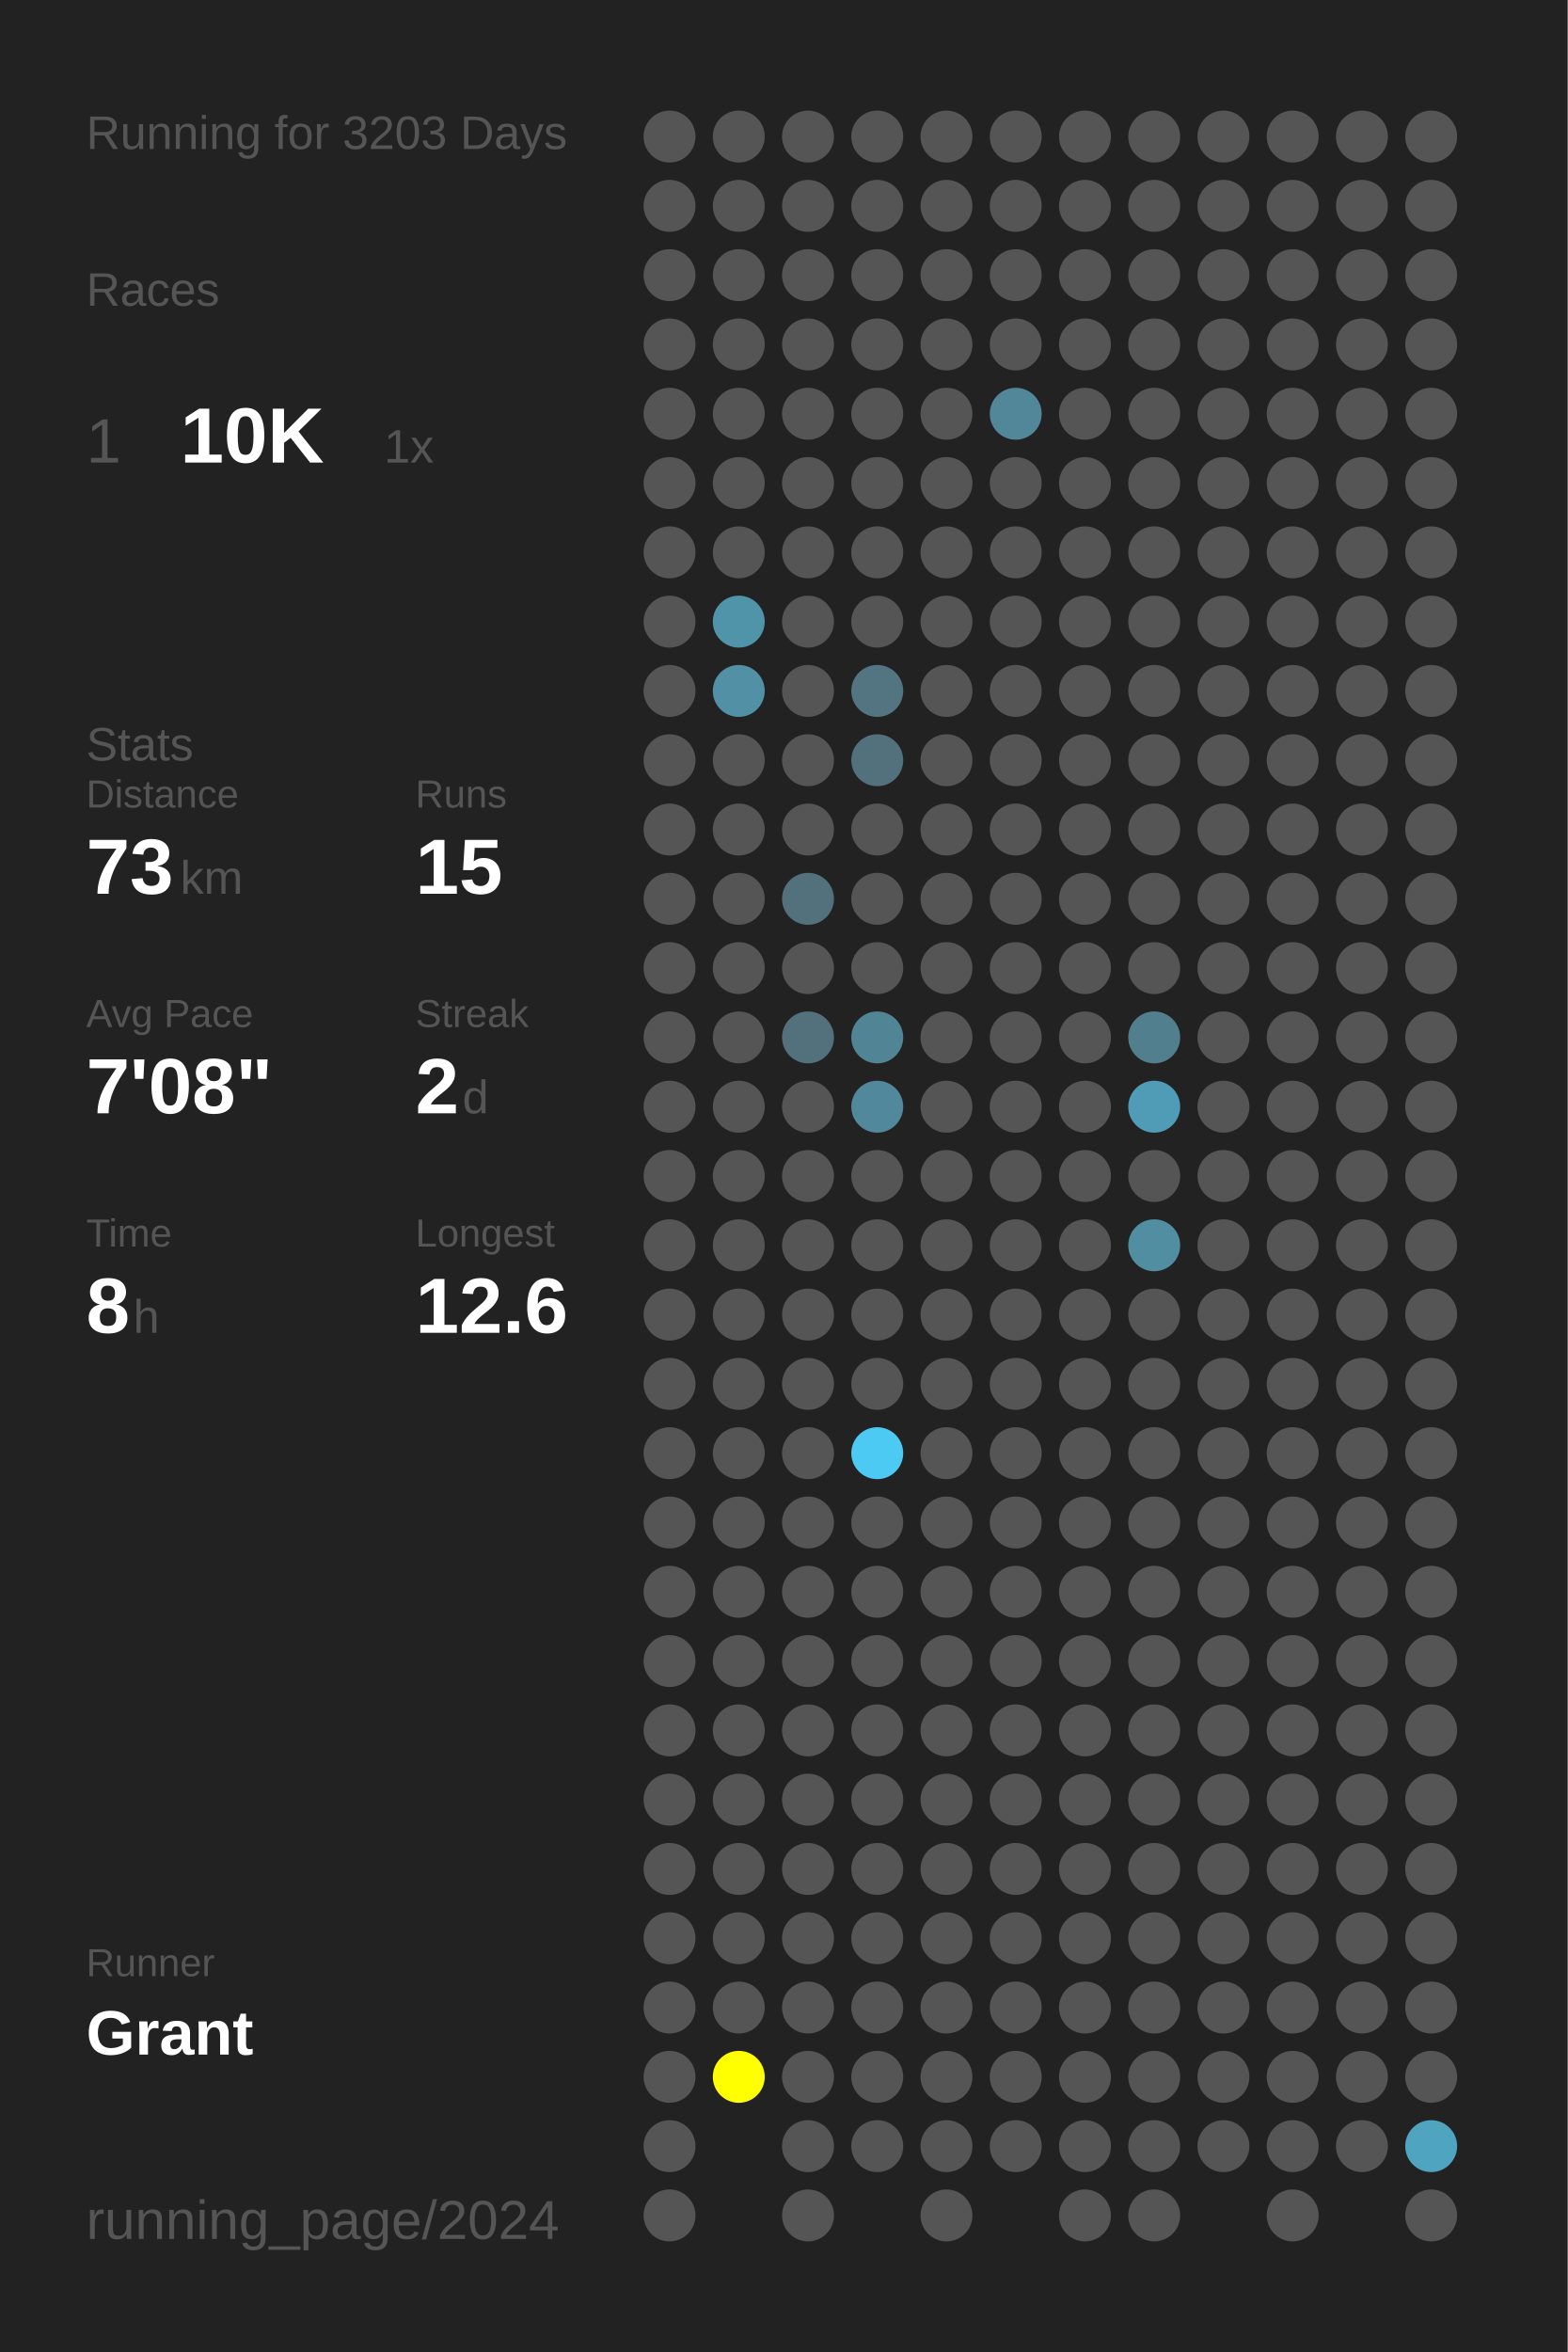
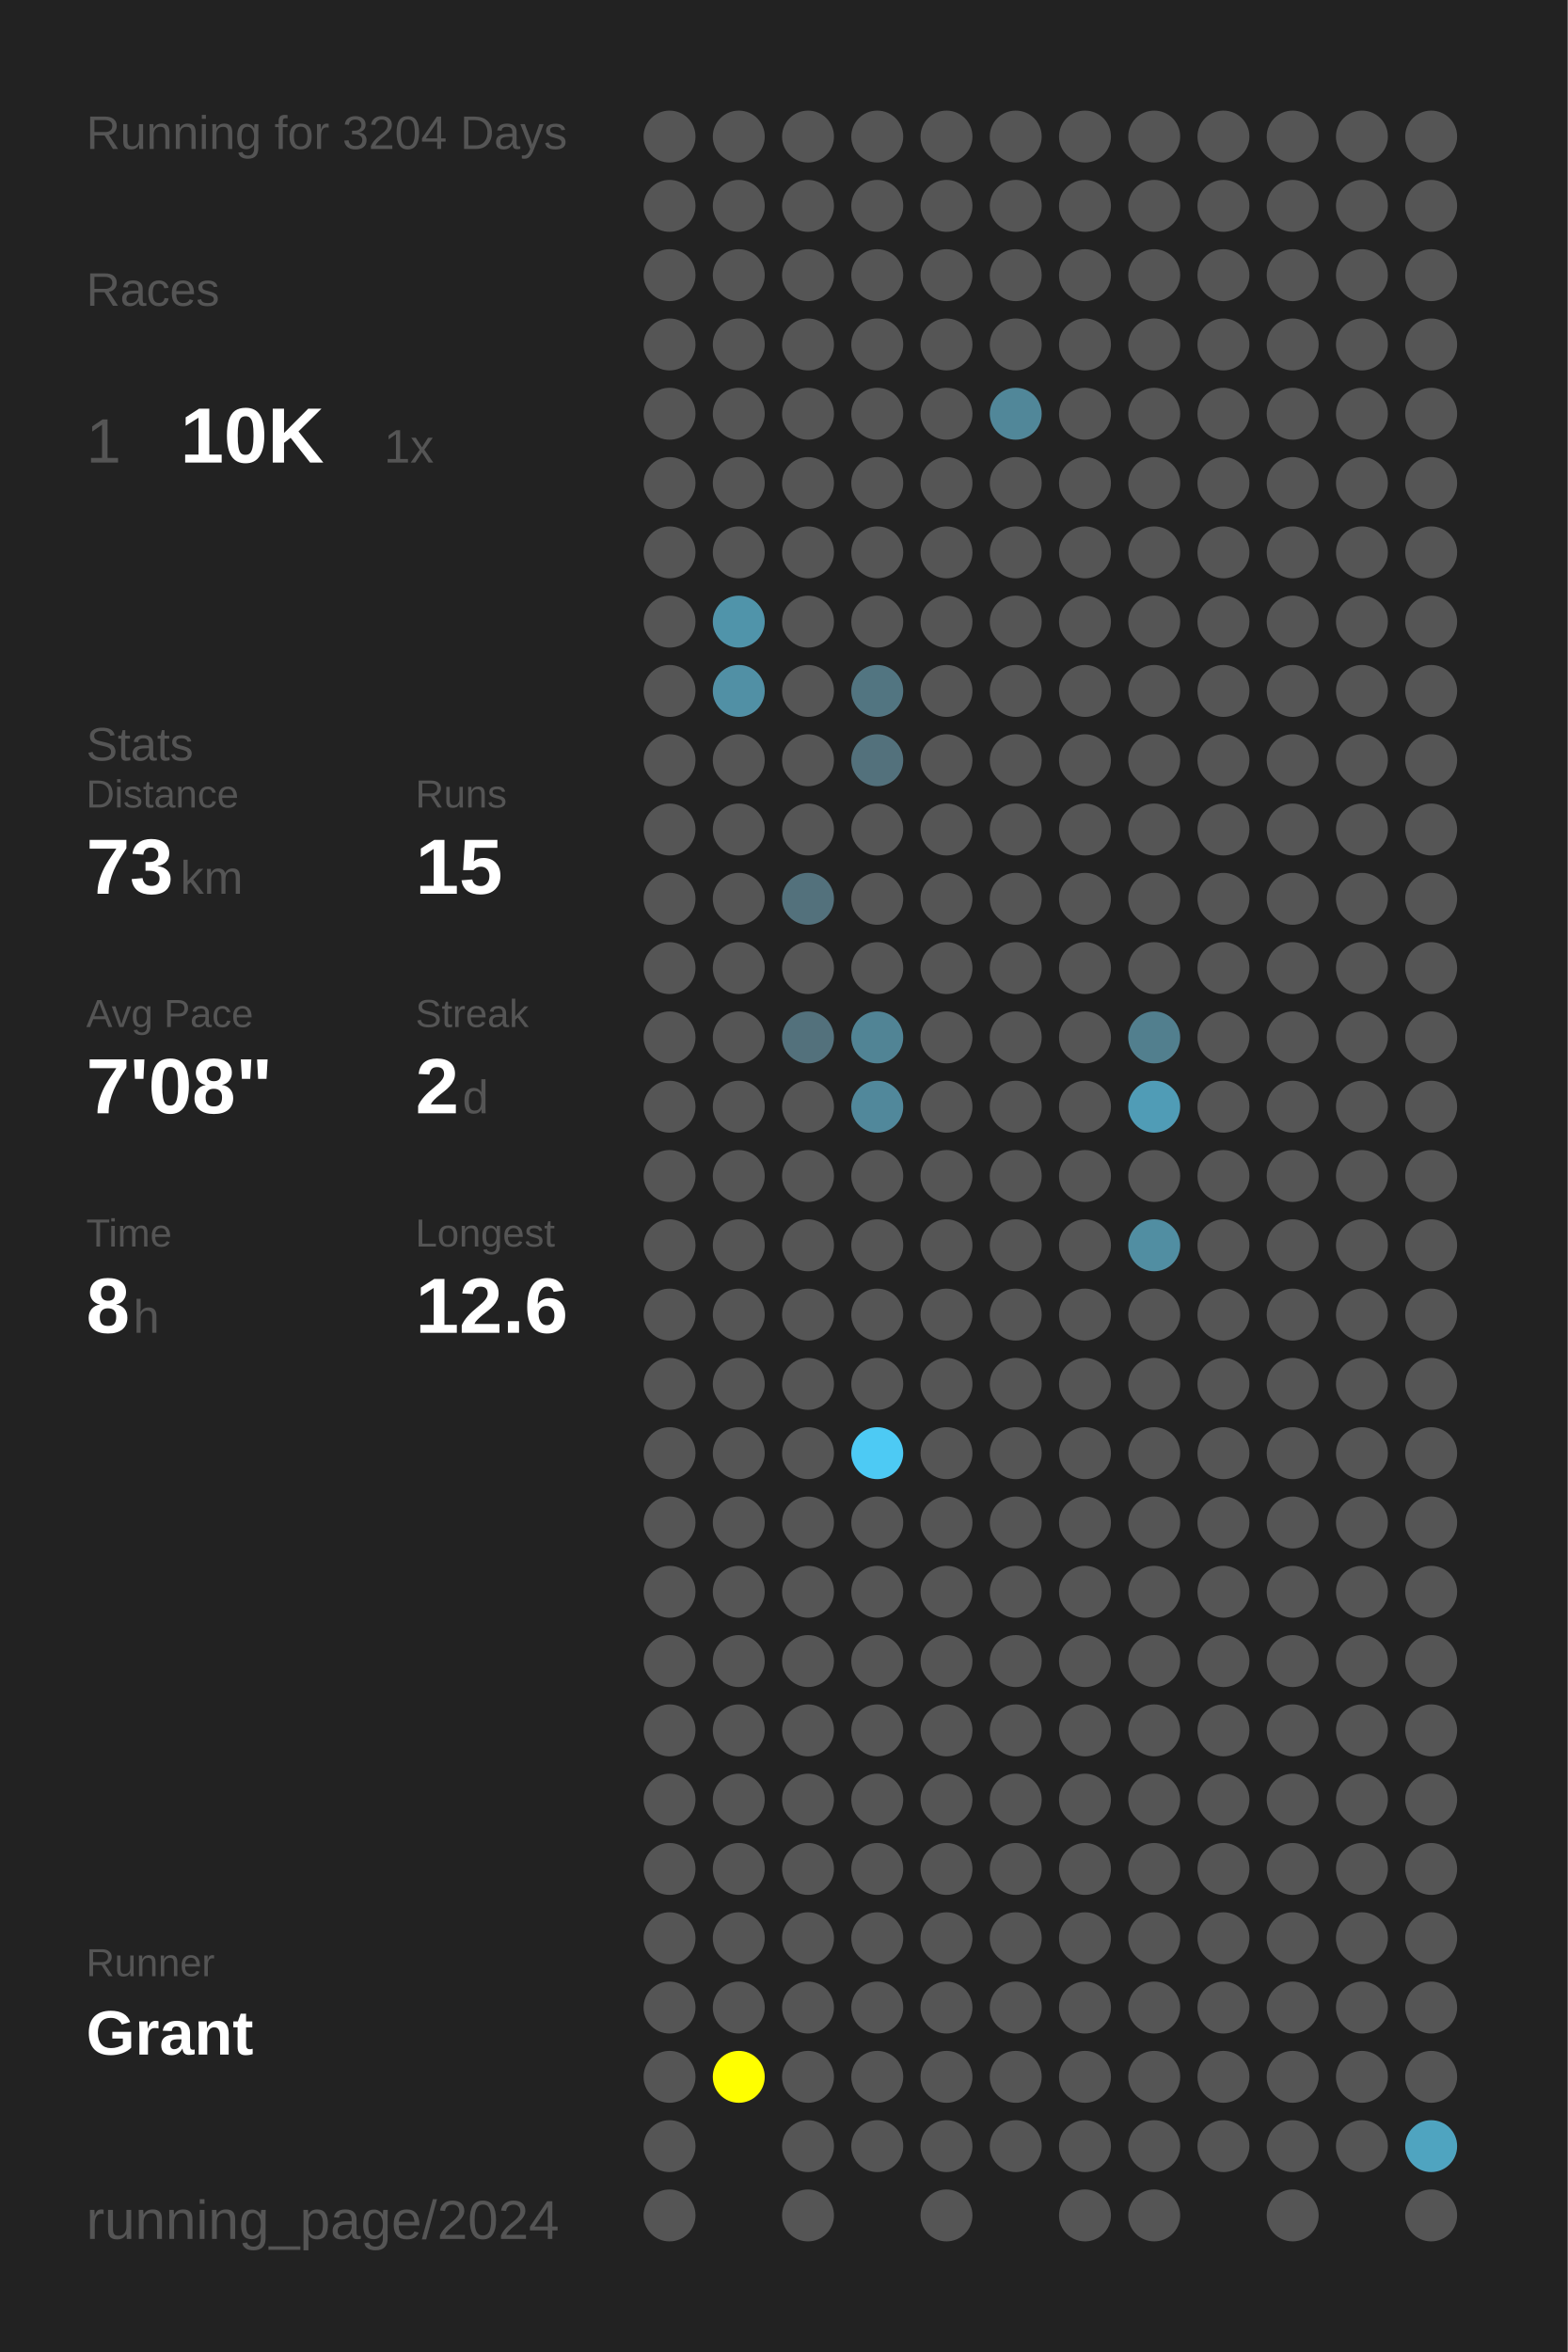
<svg xmlns="http://www.w3.org/2000/svg" baseProfile="full" height="300mm" version="1.1" viewBox="0,0,200,300" width="200mm">
  <defs />
  <rect fill="#222222" height="300" width="200" x="0" y="0" />
-   <text fill="#555555" style="font-size:6px; font-family:Arial;" x="11" y="19">Running for 3203 Days</text>
+   <text fill="#555555" style="font-size:6px; font-family:Arial;" x="11" y="19">Running for 3204 Days</text>
  <text fill="#555555" style="font-size:6px; font-family:Arial;" x="11" y="39">Races</text>
  <text fill="#555555" style="font-size:8px; font-family:Arial;" x="11" y="59">1</text>
  <text fill="#FFFFFF" style="font-size:10px; font-family:Arial; font-weight:bold;" x="23" y="59">10K</text>
  <text fill="#555555" style="font-size:6px; font-family:Arial;" x="49" y="59">1x</text>
  <text fill="#555555" style="font-size:6px; font-family:Arial;" x="11" y="97">Stats</text>
  <text fill="#555555" style="font-size:5px; font-family:Arial;" x="11" y="103">Distance</text>
  <text fill="#FFFFFF" style="font-size:10px; font-family:Arial; font-weight:bold;" x="11" y="114">73</text>
  <text fill="#555555" style="font-size:6px; font-family:Arial;" x="23" y="114">km</text>
  <text fill="#555555" style="font-size:5px; font-family:Arial;" x="53" y="103">Runs</text>
  <text fill="#FFFFFF" style="font-size:10px; font-family:Arial; font-weight:bold;" x="53" y="114">15</text>
  <text fill="#555555" style="font-size:5px; font-family:Arial;" x="11" y="131">Avg Pace</text>
  <text fill="#FFFFFF" style="font-size:10px; font-family:Arial; font-weight:bold;" x="11" y="142">7'08"</text>
  <text fill="#555555" style="font-size:5px; font-family:Arial;" x="53" y="131">Streak</text>
  <text fill="#FFFFFF" style="font-size:10px; font-family:Arial; font-weight:bold;" x="53" y="142">2</text>
  <text fill="#555555" style="font-size:6px; font-family:Arial;" x="59" y="142">d</text>
  <text fill="#555555" style="font-size:5px; font-family:Arial;" x="11" y="159">Time</text>
  <text fill="#FFFFFF" style="font-size:10px; font-family:Arial; font-weight:bold;" x="11" y="170">8</text>
  <text fill="#555555" style="font-size:6px; font-family:Arial;" x="17" y="170">h</text>
  <text fill="#555555" style="font-size:5px; font-family:Arial;" x="53" y="159">Longest</text>
  <text fill="#FFFFFF" style="font-size:10px; font-family:Arial; font-weight:bold;" x="53" y="170">12.6</text>
  <text fill="#555555" style="font-size:5px; font-family:Arial;" x="11" y="252.065">Runner</text>
  <text fill="#FFFFFF" style="font-size:8px; font-family:Arial; font-weight:bold;" x="11" y="262.065">Grant</text>
  <text fill="#555555" style="font-size:7px; font-family:Arial;" x="11" y="285.581">running_page/2024</text>
  <circle cx="85.417" cy="17.419" fill="#555555" r="3.312" />
  <circle cx="85.417" cy="26.258" fill="#555555" r="3.312" />
  <circle cx="85.417" cy="35.097" fill="#555555" r="3.312" />
  <circle cx="85.417" cy="43.935" fill="#555555" r="3.312" />
  <circle cx="85.417" cy="52.774" fill="#555555" r="3.312" />
  <circle cx="85.417" cy="61.613" fill="#555555" r="3.312" />
  <circle cx="85.417" cy="70.452" fill="#555555" r="3.312" />
  <circle cx="85.417" cy="79.29" fill="#555555" r="3.312" />
  <circle cx="85.417" cy="88.129" fill="#555555" r="3.312" />
  <circle cx="85.417" cy="96.968" fill="#555555" r="3.312" />
  <circle cx="85.417" cy="105.806" fill="#555555" r="3.312" />
  <circle cx="85.417" cy="114.645" fill="#555555" r="3.312" />
  <circle cx="85.417" cy="123.484" fill="#555555" r="3.312" />
  <circle cx="85.417" cy="132.323" fill="#555555" r="3.312" />
  <circle cx="85.417" cy="141.161" fill="#555555" r="3.312" />
  <circle cx="85.417" cy="150" fill="#555555" r="3.312" />
  <circle cx="85.417" cy="158.839" fill="#555555" r="3.312" />
  <circle cx="85.417" cy="167.677" fill="#555555" r="3.312" />
  <circle cx="85.417" cy="176.516" fill="#555555" r="3.312" />
  <circle cx="85.417" cy="185.355" fill="#555555" r="3.312" />
  <circle cx="85.417" cy="194.194" fill="#555555" r="3.312" />
  <circle cx="85.417" cy="203.032" fill="#555555" r="3.312" />
  <circle cx="85.417" cy="211.871" fill="#555555" r="3.312" />
  <circle cx="85.417" cy="220.71" fill="#555555" r="3.312" />
  <circle cx="85.417" cy="229.548" fill="#555555" r="3.312" />
  <circle cx="85.417" cy="238.387" fill="#555555" r="3.312" />
  <circle cx="85.417" cy="247.226" fill="#555555" r="3.312" />
  <circle cx="85.417" cy="256.065" fill="#555555" r="3.312" />
  <circle cx="85.417" cy="264.903" fill="#555555" r="3.312" />
  <circle cx="85.417" cy="273.742" fill="#555555" r="3.312" />
  <circle cx="85.417" cy="282.581" fill="#555555" r="3.312" />
  <circle cx="94.25" cy="17.419" fill="#555555" r="3.312" />
  <circle cx="94.25" cy="26.258" fill="#555555" r="3.312" />
  <circle cx="94.25" cy="35.097" fill="#555555" r="3.312" />
  <circle cx="94.25" cy="43.935" fill="#555555" r="3.312" />
  <circle cx="94.25" cy="52.774" fill="#555555" r="3.312" />
  <circle cx="94.25" cy="61.613" fill="#555555" r="3.312" />
  <circle cx="94.25" cy="70.452" fill="#555555" r="3.312" />
  <circle cx="94.25" cy="79.29" fill="#5094aa" r="3.312" />
  <circle cx="94.25" cy="88.129" fill="#5190a5" r="3.312" />
  <circle cx="94.25" cy="96.968" fill="#555555" r="3.312" />
  <circle cx="94.25" cy="105.806" fill="#555555" r="3.312" />
  <circle cx="94.25" cy="114.645" fill="#555555" r="3.312" />
  <circle cx="94.25" cy="123.484" fill="#555555" r="3.312" />
  <circle cx="94.25" cy="132.323" fill="#555555" r="3.312" />
  <circle cx="94.25" cy="141.161" fill="#555555" r="3.312" />
  <circle cx="94.25" cy="150" fill="#555555" r="3.312" />
  <circle cx="94.25" cy="158.839" fill="#555555" r="3.312" />
  <circle cx="94.25" cy="167.677" fill="#555555" r="3.312" />
  <circle cx="94.25" cy="176.516" fill="#555555" r="3.312" />
  <circle cx="94.25" cy="185.355" fill="#555555" r="3.312" />
  <circle cx="94.25" cy="194.194" fill="#555555" r="3.312" />
  <circle cx="94.25" cy="203.032" fill="#555555" r="3.312" />
  <circle cx="94.25" cy="211.871" fill="#555555" r="3.312" />
  <circle cx="94.25" cy="220.71" fill="#555555" r="3.312" />
  <circle cx="94.25" cy="229.548" fill="#555555" r="3.312" />
  <circle cx="94.25" cy="238.387" fill="#555555" r="3.312" />
  <circle cx="94.25" cy="247.226" fill="#555555" r="3.312" />
  <circle cx="94.25" cy="256.065" fill="#555555" r="3.312" />
  <circle cx="94.25" cy="264.903" fill="#FFFF00" r="3.312" />
  <circle cx="103.083" cy="17.419" fill="#555555" r="3.312" />
  <circle cx="103.083" cy="26.258" fill="#555555" r="3.312" />
  <circle cx="103.083" cy="35.097" fill="#555555" r="3.312" />
  <circle cx="103.083" cy="43.935" fill="#555555" r="3.312" />
  <circle cx="103.083" cy="52.774" fill="#555555" r="3.312" />
  <circle cx="103.083" cy="61.613" fill="#555555" r="3.312" />
  <circle cx="103.083" cy="70.452" fill="#555555" r="3.312" />
  <circle cx="103.083" cy="79.29" fill="#555555" r="3.312" />
  <circle cx="103.083" cy="88.129" fill="#555555" r="3.312" />
  <circle cx="103.083" cy="96.968" fill="#555555" r="3.312" />
  <circle cx="103.083" cy="105.806" fill="#555555" r="3.312" />
  <circle cx="103.083" cy="114.645" fill="#53717c" r="3.312" />
  <circle cx="103.083" cy="123.484" fill="#555555" r="3.312" />
  <circle cx="103.083" cy="132.323" fill="#53717c" r="3.312" />
  <circle cx="103.083" cy="141.161" fill="#555555" r="3.312" />
  <circle cx="103.083" cy="150" fill="#555555" r="3.312" />
  <circle cx="103.083" cy="158.839" fill="#555555" r="3.312" />
  <circle cx="103.083" cy="167.677" fill="#555555" r="3.312" />
  <circle cx="103.083" cy="176.516" fill="#555555" r="3.312" />
  <circle cx="103.083" cy="185.355" fill="#555555" r="3.312" />
  <circle cx="103.083" cy="194.194" fill="#555555" r="3.312" />
  <circle cx="103.083" cy="203.032" fill="#555555" r="3.312" />
  <circle cx="103.083" cy="211.871" fill="#555555" r="3.312" />
  <circle cx="103.083" cy="220.71" fill="#555555" r="3.312" />
  <circle cx="103.083" cy="229.548" fill="#555555" r="3.312" />
  <circle cx="103.083" cy="238.387" fill="#555555" r="3.312" />
  <circle cx="103.083" cy="247.226" fill="#555555" r="3.312" />
  <circle cx="103.083" cy="256.065" fill="#555555" r="3.312" />
  <circle cx="103.083" cy="264.903" fill="#555555" r="3.312" />
  <circle cx="103.083" cy="273.742" fill="#555555" r="3.312" />
  <circle cx="103.083" cy="282.581" fill="#555555" r="3.312" />
  <circle cx="111.917" cy="17.419" fill="#555555" r="3.312" />
  <circle cx="111.917" cy="26.258" fill="#555555" r="3.312" />
  <circle cx="111.917" cy="35.097" fill="#555555" r="3.312" />
  <circle cx="111.917" cy="43.935" fill="#555555" r="3.312" />
  <circle cx="111.917" cy="52.774" fill="#555555" r="3.312" />
  <circle cx="111.917" cy="61.613" fill="#555555" r="3.312" />
  <circle cx="111.917" cy="70.452" fill="#555555" r="3.312" />
  <circle cx="111.917" cy="79.29" fill="#555555" r="3.312" />
  <circle cx="111.917" cy="88.129" fill="#527581" r="3.312" />
  <circle cx="111.917" cy="96.968" fill="#53717c" r="3.312" />
  <circle cx="111.917" cy="105.806" fill="#555555" r="3.312" />
  <circle cx="111.917" cy="114.645" fill="#555555" r="3.312" />
  <circle cx="111.917" cy="123.484" fill="#555555" r="3.312" />
  <circle cx="111.917" cy="132.323" fill="#518495" r="3.312" />
  <circle cx="111.917" cy="141.161" fill="#51889b" r="3.312" />
  <circle cx="111.917" cy="150" fill="#555555" r="3.312" />
  <circle cx="111.917" cy="158.839" fill="#555555" r="3.312" />
  <circle cx="111.917" cy="167.677" fill="#555555" r="3.312" />
  <circle cx="111.917" cy="176.516" fill="#555555" r="3.312" />
  <circle cx="111.917" cy="185.355" fill="#4dcaf4" r="3.312" />
  <circle cx="111.917" cy="194.194" fill="#555555" r="3.312" />
  <circle cx="111.917" cy="203.032" fill="#555555" r="3.312" />
  <circle cx="111.917" cy="211.871" fill="#555555" r="3.312" />
  <circle cx="111.917" cy="220.71" fill="#555555" r="3.312" />
  <circle cx="111.917" cy="229.548" fill="#555555" r="3.312" />
  <circle cx="111.917" cy="238.387" fill="#555555" r="3.312" />
  <circle cx="111.917" cy="247.226" fill="#555555" r="3.312" />
  <circle cx="111.917" cy="256.065" fill="#555555" r="3.312" />
  <circle cx="111.917" cy="264.903" fill="#555555" r="3.312" />
  <circle cx="111.917" cy="273.742" fill="#555555" r="3.312" />
  <circle cx="120.75" cy="17.419" fill="#555555" r="3.312" />
  <circle cx="120.75" cy="26.258" fill="#555555" r="3.312" />
  <circle cx="120.75" cy="35.097" fill="#555555" r="3.312" />
  <circle cx="120.75" cy="43.935" fill="#555555" r="3.312" />
  <circle cx="120.75" cy="52.774" fill="#555555" r="3.312" />
  <circle cx="120.75" cy="61.613" fill="#555555" r="3.312" />
  <circle cx="120.75" cy="70.452" fill="#555555" r="3.312" />
  <circle cx="120.75" cy="79.29" fill="#555555" r="3.312" />
  <circle cx="120.75" cy="88.129" fill="#555555" r="3.312" />
  <circle cx="120.75" cy="96.968" fill="#555555" r="3.312" />
  <circle cx="120.75" cy="105.806" fill="#555555" r="3.312" />
  <circle cx="120.75" cy="114.645" fill="#555555" r="3.312" />
  <circle cx="120.75" cy="123.484" fill="#555555" r="3.312" />
  <circle cx="120.75" cy="132.323" fill="#555555" r="3.312" />
  <circle cx="120.75" cy="141.161" fill="#555555" r="3.312" />
  <circle cx="120.75" cy="150" fill="#555555" r="3.312" />
  <circle cx="120.75" cy="158.839" fill="#555555" r="3.312" />
  <circle cx="120.75" cy="167.677" fill="#555555" r="3.312" />
  <circle cx="120.75" cy="176.516" fill="#555555" r="3.312" />
  <circle cx="120.75" cy="185.355" fill="#555555" r="3.312" />
  <circle cx="120.75" cy="194.194" fill="#555555" r="3.312" />
  <circle cx="120.75" cy="203.032" fill="#555555" r="3.312" />
  <circle cx="120.75" cy="211.871" fill="#555555" r="3.312" />
  <circle cx="120.75" cy="220.71" fill="#555555" r="3.312" />
  <circle cx="120.75" cy="229.548" fill="#555555" r="3.312" />
  <circle cx="120.75" cy="238.387" fill="#555555" r="3.312" />
  <circle cx="120.75" cy="247.226" fill="#555555" r="3.312" />
  <circle cx="120.75" cy="256.065" fill="#555555" r="3.312" />
  <circle cx="120.75" cy="264.903" fill="#555555" r="3.312" />
  <circle cx="120.75" cy="273.742" fill="#555555" r="3.312" />
  <circle cx="120.75" cy="282.581" fill="#555555" r="3.312" />
  <circle cx="129.583" cy="17.419" fill="#555555" r="3.312" />
  <circle cx="129.583" cy="26.258" fill="#555555" r="3.312" />
  <circle cx="129.583" cy="35.097" fill="#555555" r="3.312" />
  <circle cx="129.583" cy="43.935" fill="#555555" r="3.312" />
  <circle cx="129.583" cy="52.774" fill="#518799" r="3.312" />
  <circle cx="129.583" cy="61.613" fill="#555555" r="3.312" />
  <circle cx="129.583" cy="70.452" fill="#555555" r="3.312" />
  <circle cx="129.583" cy="79.29" fill="#555555" r="3.312" />
  <circle cx="129.583" cy="88.129" fill="#555555" r="3.312" />
  <circle cx="129.583" cy="96.968" fill="#555555" r="3.312" />
  <circle cx="129.583" cy="105.806" fill="#555555" r="3.312" />
  <circle cx="129.583" cy="114.645" fill="#555555" r="3.312" />
  <circle cx="129.583" cy="123.484" fill="#555555" r="3.312" />
  <circle cx="129.583" cy="132.323" fill="#555555" r="3.312" />
  <circle cx="129.583" cy="141.161" fill="#555555" r="3.312" />
  <circle cx="129.583" cy="150" fill="#555555" r="3.312" />
  <circle cx="129.583" cy="158.839" fill="#555555" r="3.312" />
  <circle cx="129.583" cy="167.677" fill="#555555" r="3.312" />
  <circle cx="129.583" cy="176.516" fill="#555555" r="3.312" />
  <circle cx="129.583" cy="185.355" fill="#555555" r="3.312" />
  <circle cx="129.583" cy="194.194" fill="#555555" r="3.312" />
  <circle cx="129.583" cy="203.032" fill="#555555" r="3.312" />
  <circle cx="129.583" cy="211.871" fill="#555555" r="3.312" />
  <circle cx="129.583" cy="220.71" fill="#555555" r="3.312" />
  <circle cx="129.583" cy="229.548" fill="#555555" r="3.312" />
  <circle cx="129.583" cy="238.387" fill="#555555" r="3.312" />
  <circle cx="129.583" cy="247.226" fill="#555555" r="3.312" />
  <circle cx="129.583" cy="256.065" fill="#555555" r="3.312" />
  <circle cx="129.583" cy="264.903" fill="#555555" r="3.312" />
  <circle cx="129.583" cy="273.742" fill="#555555" r="3.312" />
  <circle cx="138.417" cy="17.419" fill="#555555" r="3.312" />
  <circle cx="138.417" cy="26.258" fill="#555555" r="3.312" />
  <circle cx="138.417" cy="35.097" fill="#555555" r="3.312" />
  <circle cx="138.417" cy="43.935" fill="#555555" r="3.312" />
  <circle cx="138.417" cy="52.774" fill="#555555" r="3.312" />
  <circle cx="138.417" cy="61.613" fill="#555555" r="3.312" />
  <circle cx="138.417" cy="70.452" fill="#555555" r="3.312" />
  <circle cx="138.417" cy="79.29" fill="#555555" r="3.312" />
  <circle cx="138.417" cy="88.129" fill="#555555" r="3.312" />
  <circle cx="138.417" cy="96.968" fill="#555555" r="3.312" />
  <circle cx="138.417" cy="105.806" fill="#555555" r="3.312" />
  <circle cx="138.417" cy="114.645" fill="#555555" r="3.312" />
  <circle cx="138.417" cy="123.484" fill="#555555" r="3.312" />
  <circle cx="138.417" cy="132.323" fill="#555555" r="3.312" />
  <circle cx="138.417" cy="141.161" fill="#555555" r="3.312" />
  <circle cx="138.417" cy="150" fill="#555555" r="3.312" />
  <circle cx="138.417" cy="158.839" fill="#555555" r="3.312" />
  <circle cx="138.417" cy="167.677" fill="#555555" r="3.312" />
  <circle cx="138.417" cy="176.516" fill="#555555" r="3.312" />
  <circle cx="138.417" cy="185.355" fill="#555555" r="3.312" />
  <circle cx="138.417" cy="194.194" fill="#555555" r="3.312" />
  <circle cx="138.417" cy="203.032" fill="#555555" r="3.312" />
  <circle cx="138.417" cy="211.871" fill="#555555" r="3.312" />
  <circle cx="138.417" cy="220.71" fill="#555555" r="3.312" />
  <circle cx="138.417" cy="229.548" fill="#555555" r="3.312" />
  <circle cx="138.417" cy="238.387" fill="#555555" r="3.312" />
  <circle cx="138.417" cy="247.226" fill="#555555" r="3.312" />
  <circle cx="138.417" cy="256.065" fill="#555555" r="3.312" />
  <circle cx="138.417" cy="264.903" fill="#555555" r="3.312" />
  <circle cx="138.417" cy="273.742" fill="#555555" r="3.312" />
  <circle cx="138.417" cy="282.581" fill="#555555" r="3.312" />
  <circle cx="147.25" cy="17.419" fill="#555555" r="3.312" />
  <circle cx="147.25" cy="26.258" fill="#555555" r="3.312" />
  <circle cx="147.25" cy="35.097" fill="#555555" r="3.312" />
  <circle cx="147.25" cy="43.935" fill="#555555" r="3.312" />
  <circle cx="147.25" cy="52.774" fill="#555555" r="3.312" />
  <circle cx="147.25" cy="61.613" fill="#555555" r="3.312" />
  <circle cx="147.25" cy="70.452" fill="#555555" r="3.312" />
  <circle cx="147.25" cy="79.29" fill="#555555" r="3.312" />
  <circle cx="147.25" cy="88.129" fill="#555555" r="3.312" />
  <circle cx="147.25" cy="96.968" fill="#555555" r="3.312" />
  <circle cx="147.25" cy="105.806" fill="#555555" r="3.312" />
  <circle cx="147.25" cy="114.645" fill="#555555" r="3.312" />
  <circle cx="147.25" cy="123.484" fill="#555555" r="3.312" />
  <circle cx="147.25" cy="132.323" fill="#527f8e" r="3.312" />
  <circle cx="147.25" cy="141.161" fill="#509cb6" r="3.312" />
  <circle cx="147.25" cy="150" fill="#555555" r="3.312" />
  <circle cx="147.25" cy="158.839" fill="#518ea2" r="3.312" />
  <circle cx="147.25" cy="167.677" fill="#555555" r="3.312" />
  <circle cx="147.25" cy="176.516" fill="#555555" r="3.312" />
  <circle cx="147.25" cy="185.355" fill="#555555" r="3.312" />
  <circle cx="147.25" cy="194.194" fill="#555555" r="3.312" />
  <circle cx="147.25" cy="203.032" fill="#555555" r="3.312" />
  <circle cx="147.25" cy="211.871" fill="#555555" r="3.312" />
  <circle cx="147.25" cy="220.71" fill="#555555" r="3.312" />
  <circle cx="147.25" cy="229.548" fill="#555555" r="3.312" />
  <circle cx="147.25" cy="238.387" fill="#555555" r="3.312" />
  <circle cx="147.25" cy="247.226" fill="#555555" r="3.312" />
  <circle cx="147.25" cy="256.065" fill="#555555" r="3.312" />
  <circle cx="147.25" cy="264.903" fill="#555555" r="3.312" />
  <circle cx="147.25" cy="273.742" fill="#555555" r="3.312" />
  <circle cx="147.25" cy="282.581" fill="#555555" r="3.312" />
  <circle cx="156.083" cy="17.419" fill="#555555" r="3.312" />
  <circle cx="156.083" cy="26.258" fill="#555555" r="3.312" />
  <circle cx="156.083" cy="35.097" fill="#555555" r="3.312" />
  <circle cx="156.083" cy="43.935" fill="#555555" r="3.312" />
  <circle cx="156.083" cy="52.774" fill="#555555" r="3.312" />
  <circle cx="156.083" cy="61.613" fill="#555555" r="3.312" />
  <circle cx="156.083" cy="70.452" fill="#555555" r="3.312" />
  <circle cx="156.083" cy="79.29" fill="#555555" r="3.312" />
  <circle cx="156.083" cy="88.129" fill="#555555" r="3.312" />
  <circle cx="156.083" cy="96.968" fill="#555555" r="3.312" />
  <circle cx="156.083" cy="105.806" fill="#555555" r="3.312" />
  <circle cx="156.083" cy="114.645" fill="#555555" r="3.312" />
  <circle cx="156.083" cy="123.484" fill="#555555" r="3.312" />
  <circle cx="156.083" cy="132.323" fill="#555555" r="3.312" />
  <circle cx="156.083" cy="141.161" fill="#555555" r="3.312" />
  <circle cx="156.083" cy="150" fill="#555555" r="3.312" />
  <circle cx="156.083" cy="158.839" fill="#555555" r="3.312" />
  <circle cx="156.083" cy="167.677" fill="#555555" r="3.312" />
  <circle cx="156.083" cy="176.516" fill="#555555" r="3.312" />
  <circle cx="156.083" cy="185.355" fill="#555555" r="3.312" />
  <circle cx="156.083" cy="194.194" fill="#555555" r="3.312" />
  <circle cx="156.083" cy="203.032" fill="#555555" r="3.312" />
  <circle cx="156.083" cy="211.871" fill="#555555" r="3.312" />
  <circle cx="156.083" cy="220.71" fill="#555555" r="3.312" />
  <circle cx="156.083" cy="229.548" fill="#555555" r="3.312" />
  <circle cx="156.083" cy="238.387" fill="#555555" r="3.312" />
  <circle cx="156.083" cy="247.226" fill="#555555" r="3.312" />
  <circle cx="156.083" cy="256.065" fill="#555555" r="3.312" />
  <circle cx="156.083" cy="264.903" fill="#555555" r="3.312" />
  <circle cx="156.083" cy="273.742" fill="#555555" r="3.312" />
  <circle cx="164.917" cy="17.419" fill="#555555" r="3.312" />
  <circle cx="164.917" cy="26.258" fill="#555555" r="3.312" />
  <circle cx="164.917" cy="35.097" fill="#555555" r="3.312" />
  <circle cx="164.917" cy="43.935" fill="#555555" r="3.312" />
  <circle cx="164.917" cy="52.774" fill="#555555" r="3.312" />
  <circle cx="164.917" cy="61.613" fill="#555555" r="3.312" />
  <circle cx="164.917" cy="70.452" fill="#555555" r="3.312" />
  <circle cx="164.917" cy="79.29" fill="#555555" r="3.312" />
  <circle cx="164.917" cy="88.129" fill="#555555" r="3.312" />
  <circle cx="164.917" cy="96.968" fill="#555555" r="3.312" />
  <circle cx="164.917" cy="105.806" fill="#555555" r="3.312" />
  <circle cx="164.917" cy="114.645" fill="#555555" r="3.312" />
  <circle cx="164.917" cy="123.484" fill="#555555" r="3.312" />
  <circle cx="164.917" cy="132.323" fill="#555555" r="3.312" />
  <circle cx="164.917" cy="141.161" fill="#555555" r="3.312" />
  <circle cx="164.917" cy="150" fill="#555555" r="3.312" />
  <circle cx="164.917" cy="158.839" fill="#555555" r="3.312" />
  <circle cx="164.917" cy="167.677" fill="#555555" r="3.312" />
  <circle cx="164.917" cy="176.516" fill="#555555" r="3.312" />
  <circle cx="164.917" cy="185.355" fill="#555555" r="3.312" />
  <circle cx="164.917" cy="194.194" fill="#555555" r="3.312" />
  <circle cx="164.917" cy="203.032" fill="#555555" r="3.312" />
  <circle cx="164.917" cy="211.871" fill="#555555" r="3.312" />
  <circle cx="164.917" cy="220.71" fill="#555555" r="3.312" />
  <circle cx="164.917" cy="229.548" fill="#555555" r="3.312" />
  <circle cx="164.917" cy="238.387" fill="#555555" r="3.312" />
  <circle cx="164.917" cy="247.226" fill="#555555" r="3.312" />
  <circle cx="164.917" cy="256.065" fill="#555555" r="3.312" />
  <circle cx="164.917" cy="264.903" fill="#555555" r="3.312" />
  <circle cx="164.917" cy="273.742" fill="#555555" r="3.312" />
  <circle cx="164.917" cy="282.581" fill="#555555" r="3.312" />
  <circle cx="173.75" cy="17.419" fill="#555555" r="3.312" />
  <circle cx="173.75" cy="26.258" fill="#555555" r="3.312" />
  <circle cx="173.75" cy="35.097" fill="#555555" r="3.312" />
  <circle cx="173.75" cy="43.935" fill="#555555" r="3.312" />
  <circle cx="173.75" cy="52.774" fill="#555555" r="3.312" />
  <circle cx="173.75" cy="61.613" fill="#555555" r="3.312" />
  <circle cx="173.75" cy="70.452" fill="#555555" r="3.312" />
  <circle cx="173.75" cy="79.29" fill="#555555" r="3.312" />
  <circle cx="173.75" cy="88.129" fill="#555555" r="3.312" />
  <circle cx="173.75" cy="96.968" fill="#555555" r="3.312" />
  <circle cx="173.75" cy="105.806" fill="#555555" r="3.312" />
  <circle cx="173.75" cy="114.645" fill="#555555" r="3.312" />
  <circle cx="173.75" cy="123.484" fill="#555555" r="3.312" />
  <circle cx="173.75" cy="132.323" fill="#555555" r="3.312" />
  <circle cx="173.75" cy="141.161" fill="#555555" r="3.312" />
  <circle cx="173.75" cy="150" fill="#555555" r="3.312" />
  <circle cx="173.75" cy="158.839" fill="#555555" r="3.312" />
  <circle cx="173.75" cy="167.677" fill="#555555" r="3.312" />
  <circle cx="173.75" cy="176.516" fill="#555555" r="3.312" />
  <circle cx="173.75" cy="185.355" fill="#555555" r="3.312" />
  <circle cx="173.75" cy="194.194" fill="#555555" r="3.312" />
  <circle cx="173.75" cy="203.032" fill="#555555" r="3.312" />
  <circle cx="173.75" cy="211.871" fill="#555555" r="3.312" />
  <circle cx="173.75" cy="220.71" fill="#555555" r="3.312" />
  <circle cx="173.75" cy="229.548" fill="#555555" r="3.312" />
  <circle cx="173.75" cy="238.387" fill="#555555" r="3.312" />
  <circle cx="173.75" cy="247.226" fill="#555555" r="3.312" />
  <circle cx="173.75" cy="256.065" fill="#555555" r="3.312" />
  <circle cx="173.75" cy="264.903" fill="#555555" r="3.312" />
  <circle cx="173.75" cy="273.742" fill="#555555" r="3.312" />
  <circle cx="182.583" cy="17.419" fill="#555555" r="3.312" />
  <circle cx="182.583" cy="26.258" fill="#555555" r="3.312" />
  <circle cx="182.583" cy="35.097" fill="#555555" r="3.312" />
  <circle cx="182.583" cy="43.935" fill="#555555" r="3.312" />
  <circle cx="182.583" cy="52.774" fill="#555555" r="3.312" />
  <circle cx="182.583" cy="61.613" fill="#555555" r="3.312" />
  <circle cx="182.583" cy="70.452" fill="#555555" r="3.312" />
  <circle cx="182.583" cy="79.29" fill="#555555" r="3.312" />
  <circle cx="182.583" cy="88.129" fill="#555555" r="3.312" />
  <circle cx="182.583" cy="96.968" fill="#555555" r="3.312" />
  <circle cx="182.583" cy="105.806" fill="#555555" r="3.312" />
  <circle cx="182.583" cy="114.645" fill="#555555" r="3.312" />
  <circle cx="182.583" cy="123.484" fill="#555555" r="3.312" />
  <circle cx="182.583" cy="132.323" fill="#555555" r="3.312" />
  <circle cx="182.583" cy="141.161" fill="#555555" r="3.312" />
  <circle cx="182.583" cy="150" fill="#555555" r="3.312" />
  <circle cx="182.583" cy="158.839" fill="#555555" r="3.312" />
  <circle cx="182.583" cy="167.677" fill="#555555" r="3.312" />
  <circle cx="182.583" cy="176.516" fill="#555555" r="3.312" />
  <circle cx="182.583" cy="185.355" fill="#555555" r="3.312" />
  <circle cx="182.583" cy="194.194" fill="#555555" r="3.312" />
  <circle cx="182.583" cy="203.032" fill="#555555" r="3.312" />
  <circle cx="182.583" cy="211.871" fill="#555555" r="3.312" />
  <circle cx="182.583" cy="220.71" fill="#555555" r="3.312" />
  <circle cx="182.583" cy="229.548" fill="#555555" r="3.312" />
  <circle cx="182.583" cy="238.387" fill="#555555" r="3.312" />
  <circle cx="182.583" cy="247.226" fill="#555555" r="3.312" />
  <circle cx="182.583" cy="256.065" fill="#555555" r="3.312" />
  <circle cx="182.583" cy="264.903" fill="#555555" r="3.312" />
  <circle cx="182.583" cy="273.742" fill="#4fa4c0" r="3.312" />
  <circle cx="182.583" cy="282.581" fill="#555555" r="3.312" />
</svg>
